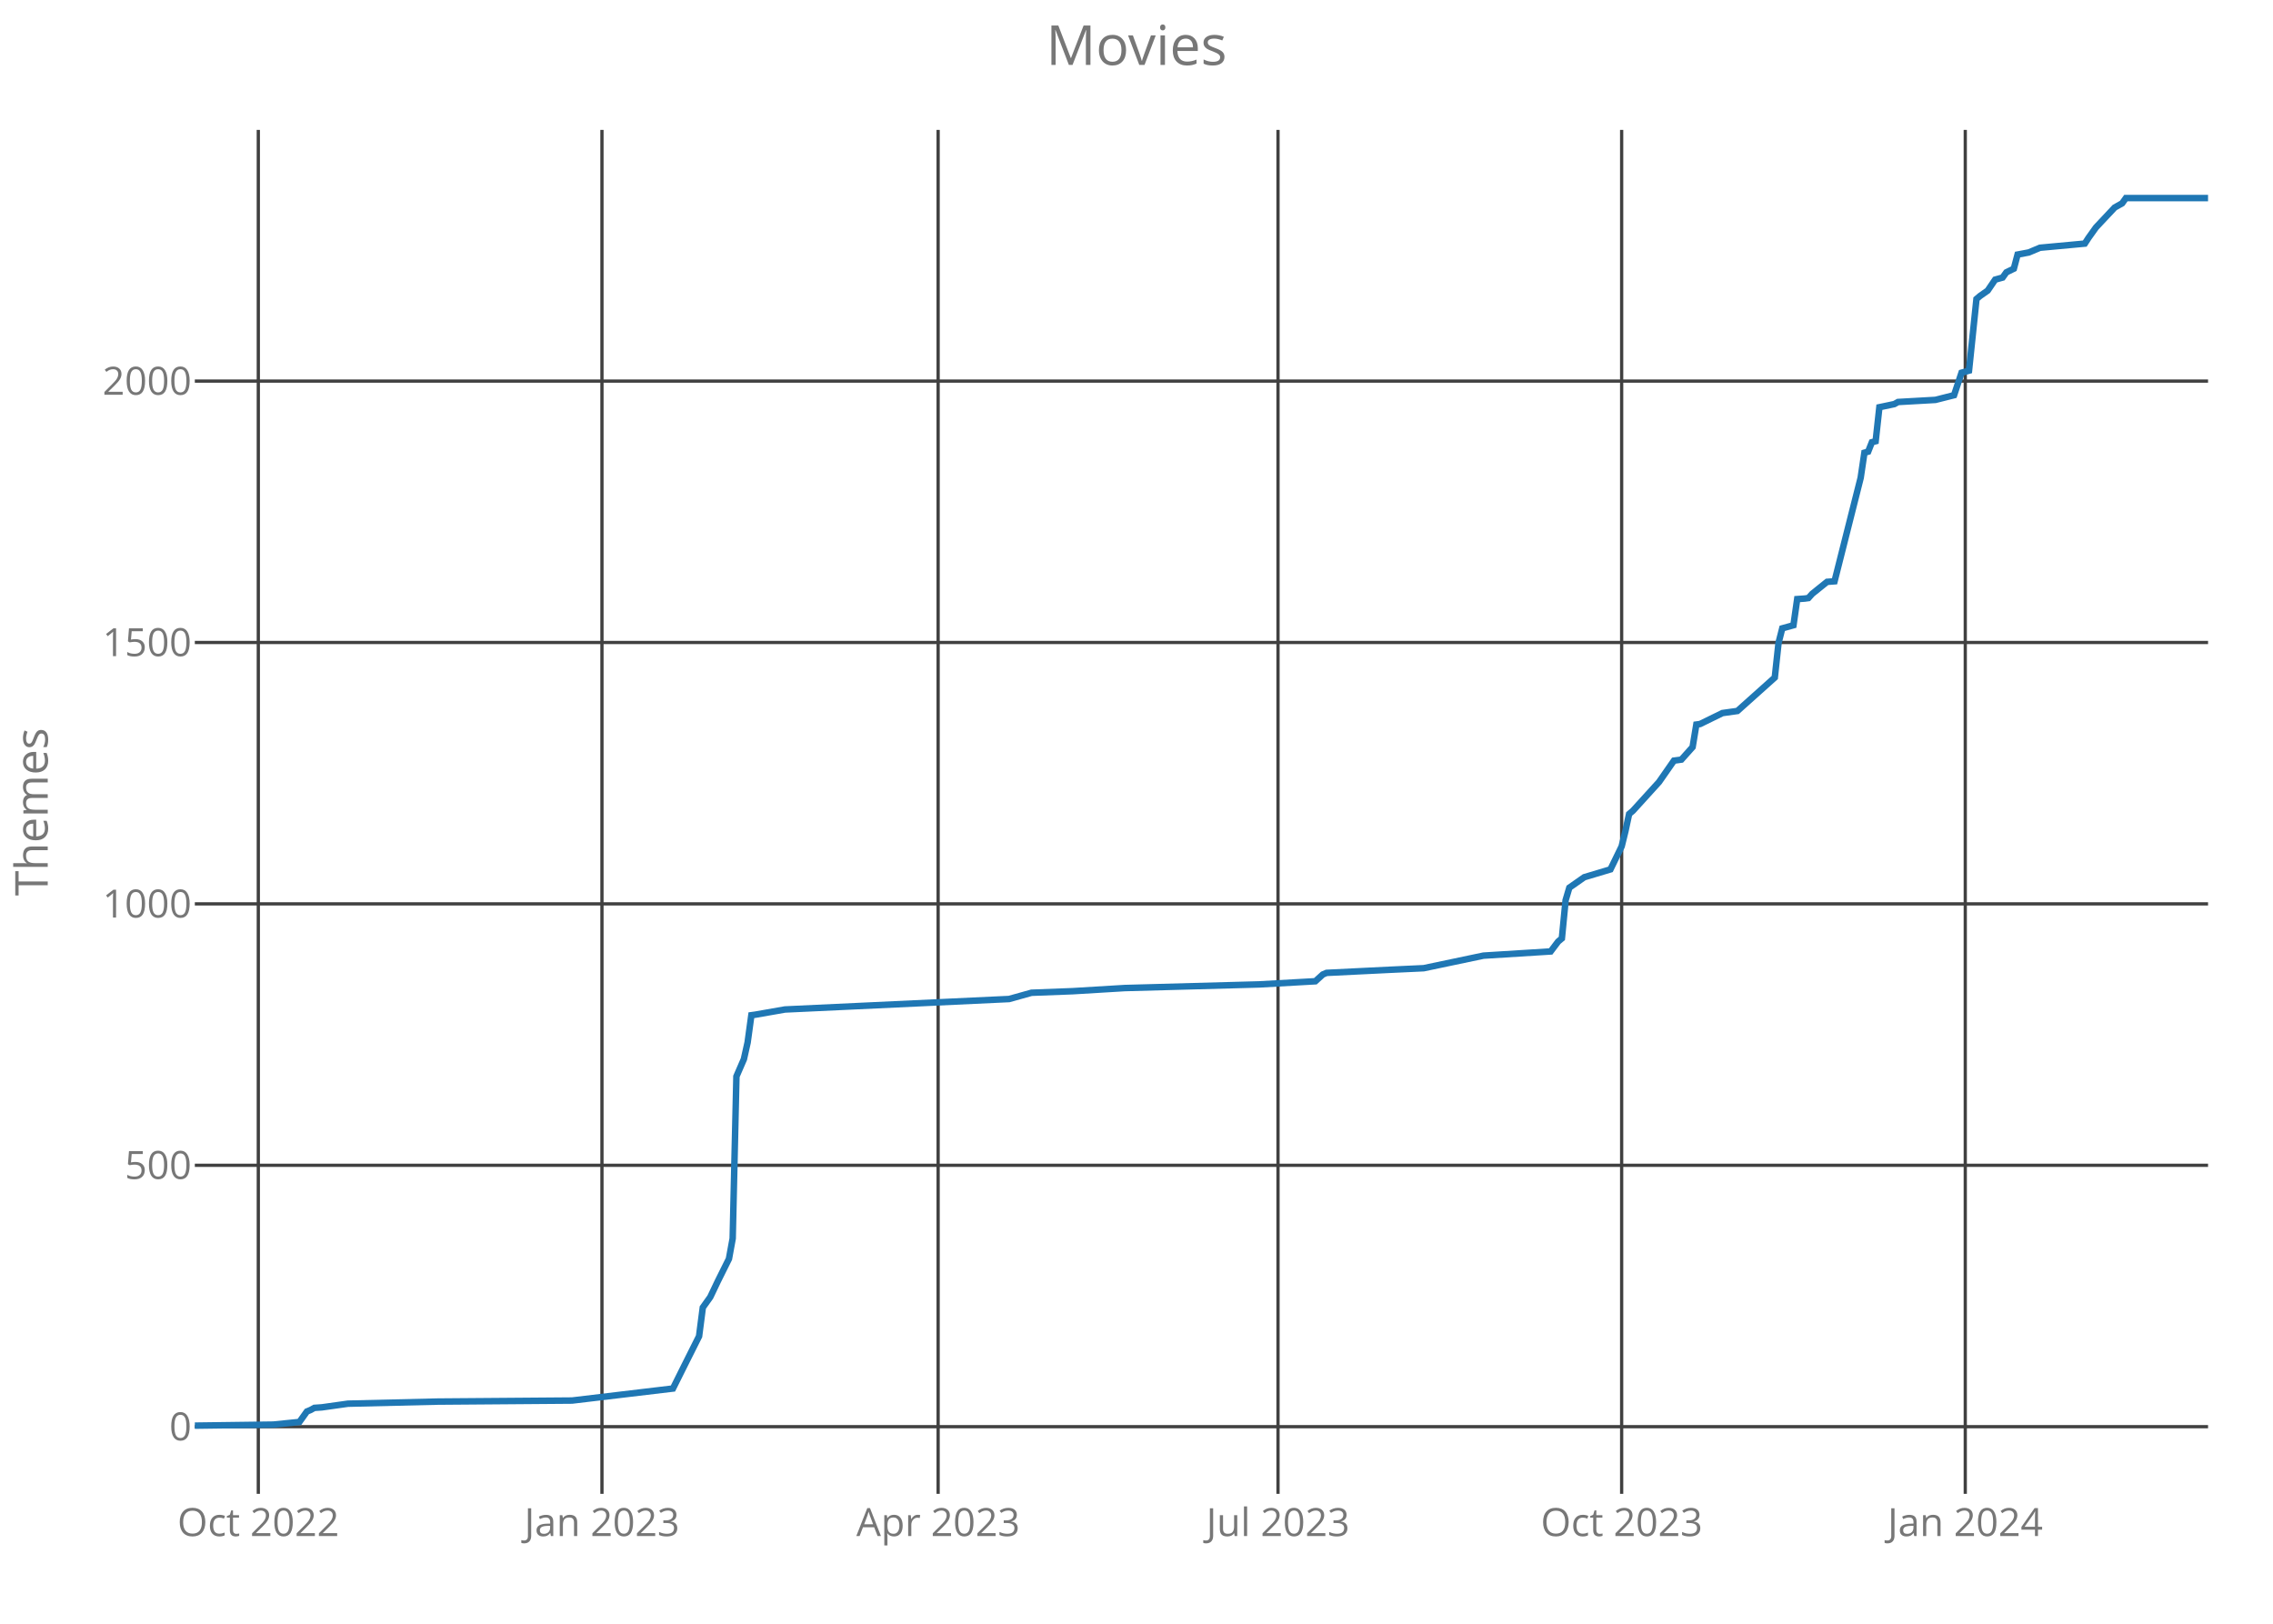
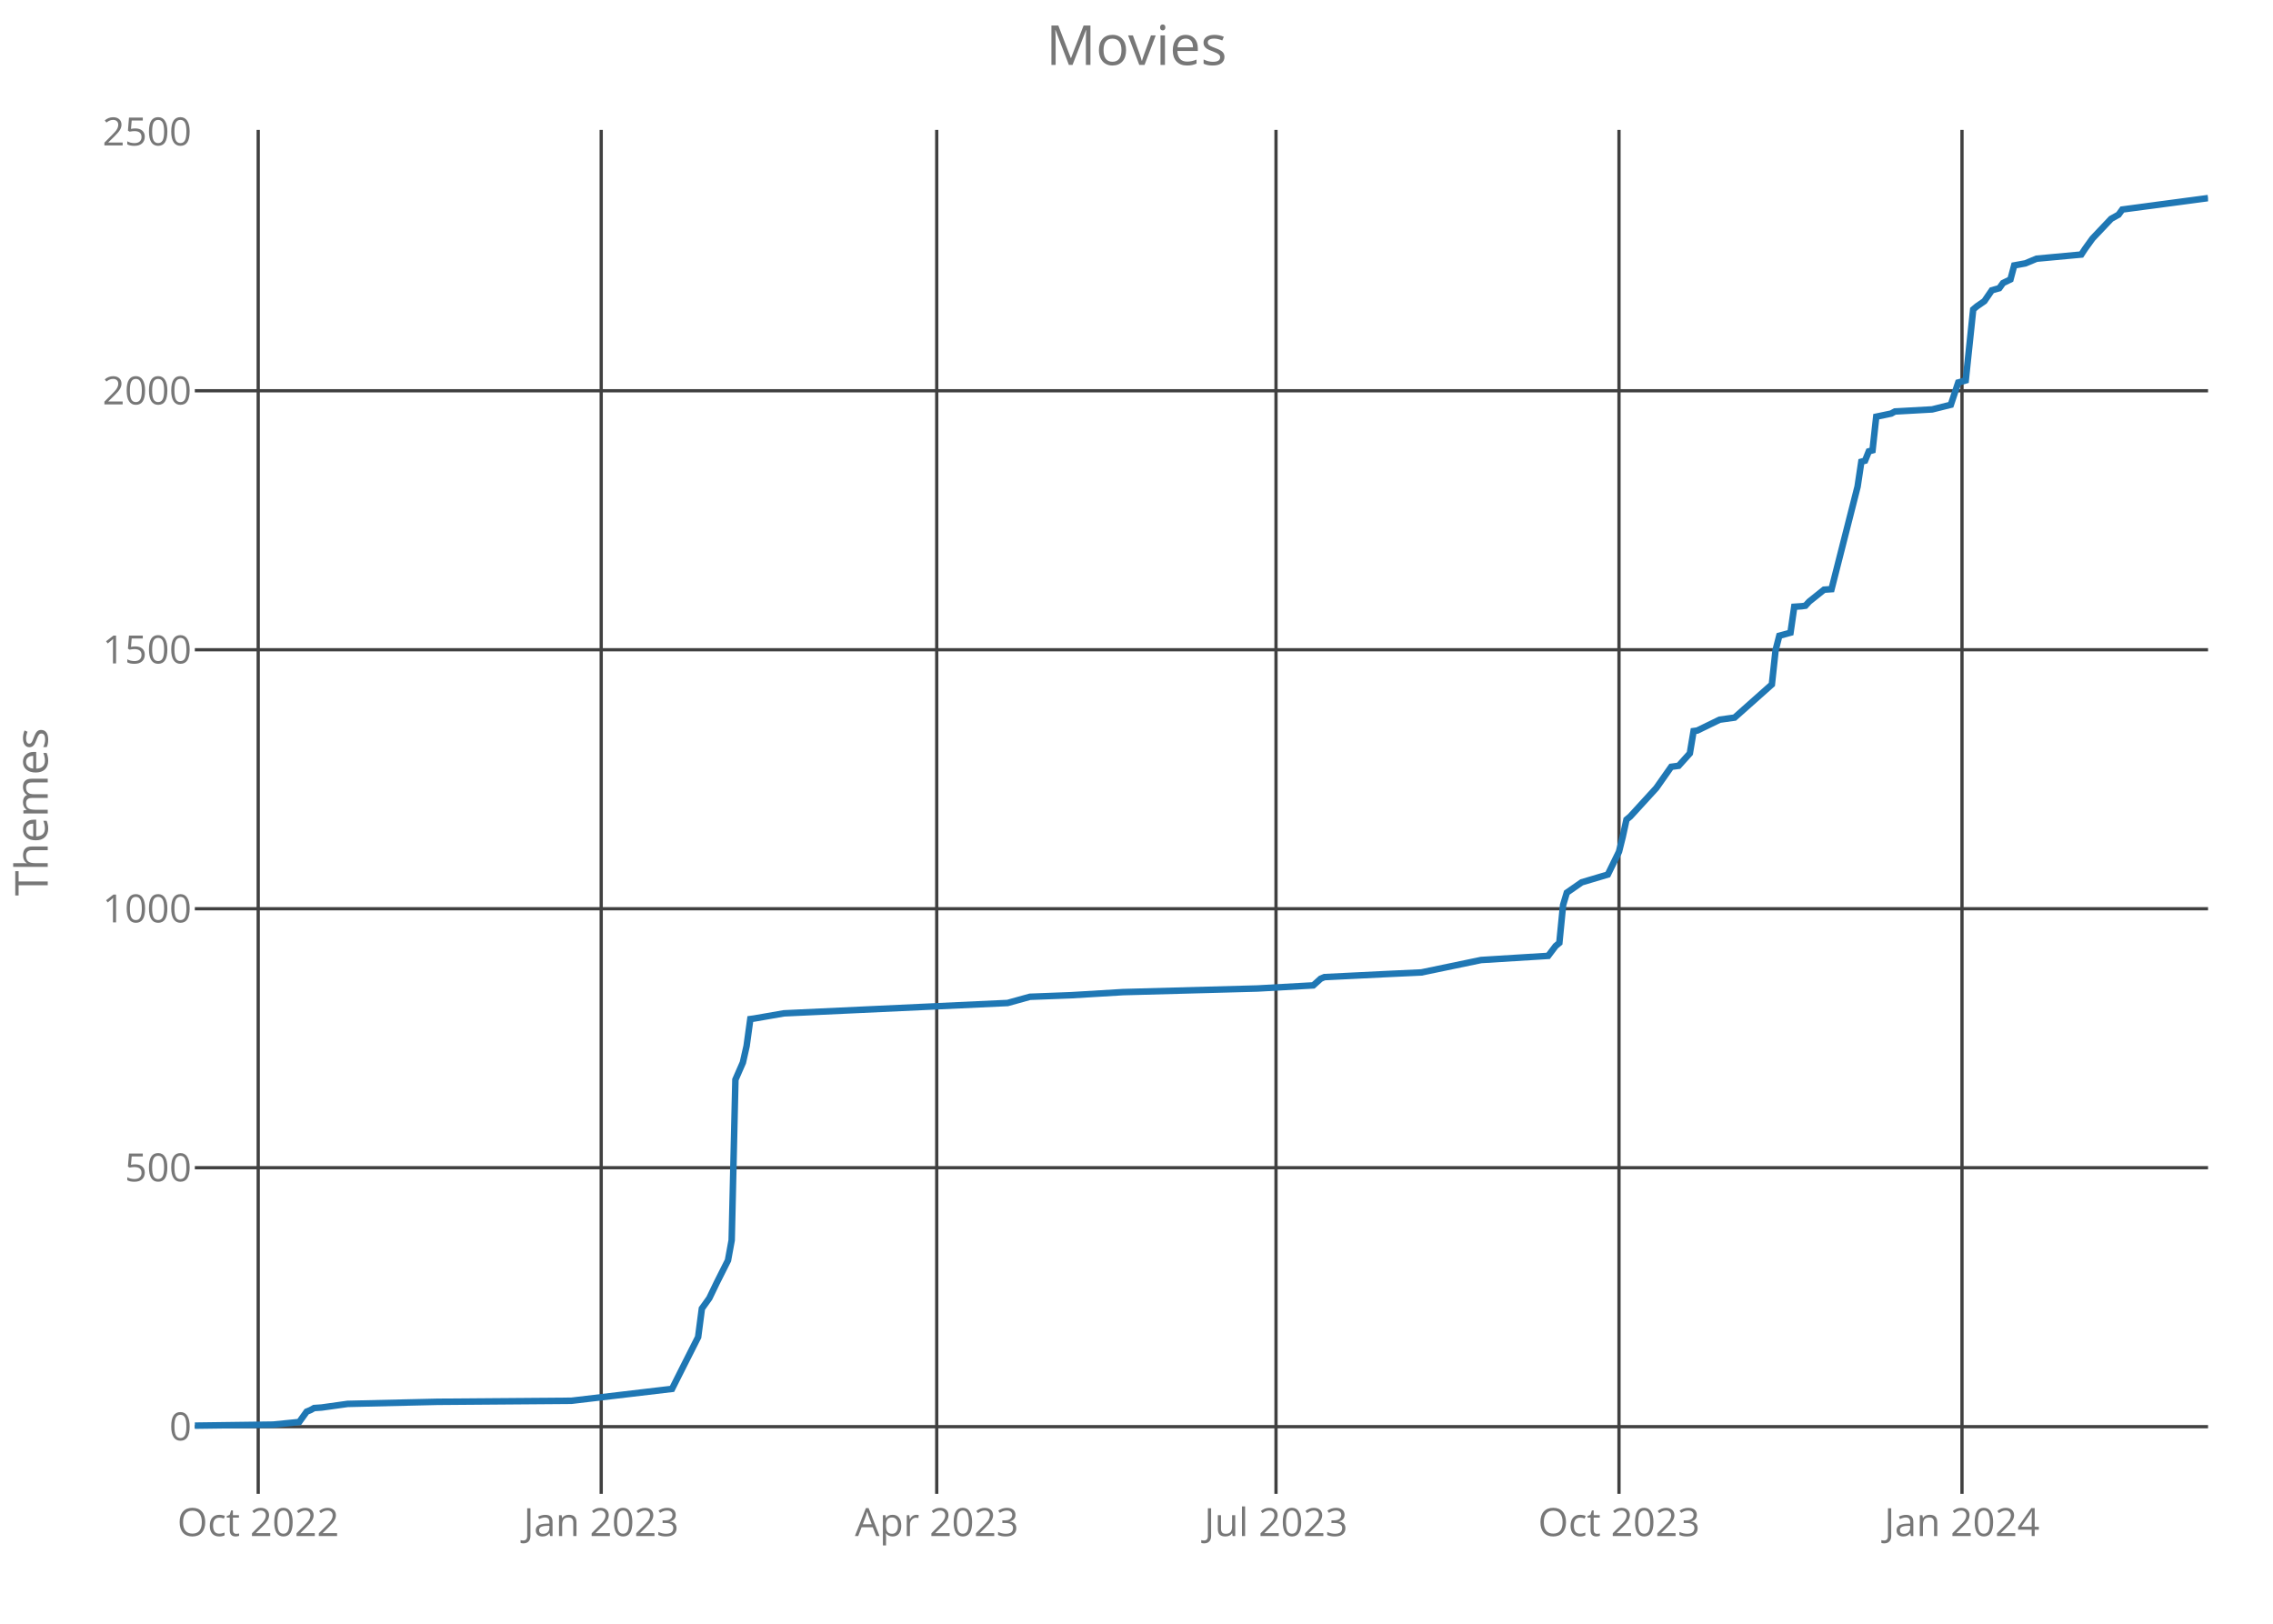
<svg xmlns="http://www.w3.org/2000/svg" class="main-svg" width="700" height="500" style="" viewBox="0 0 700 500">
  <rect x="0" y="0" width="700" height="500" style="fill: rgb(0, 0, 0); fill-opacity: 0;" />
-   <defs id="defs-37faa0">
+   <defs id="defs-353b50">
    <g class="clips">
-       <clipPath id="clip37faa0xyplot" class="plotclip">
+       <clipPath id="clip353b50xyplot" class="plotclip">
        <rect width="620" height="420" />
      </clipPath>
-       <clipPath class="axesclip" id="clip37faa0x">
+       <clipPath class="axesclip" id="clip353b50x">
        <rect x="60" y="0" width="620" height="500" />
      </clipPath>
-       <clipPath class="axesclip" id="clip37faa0y">
+       <clipPath class="axesclip" id="clip353b50y">
        <rect x="0" y="40" width="700" height="420" />
      </clipPath>
-       <clipPath class="axesclip" id="clip37faa0xy">
+       <clipPath class="axesclip" id="clip353b50xy">
        <rect x="60" y="40" width="620" height="420" />
      </clipPath>
    </g>
    <g class="gradients" />
  </defs>
  <g class="bglayer">
    <rect class="bg" x="60" y="40" width="620" height="420" style="fill: rgb(0, 0, 0); fill-opacity: 0; stroke-width: 0;" />
  </g>
  <g class="layer-below">
    <g class="imagelayer" />
    <g class="shapelayer" />
  </g>
  <g class="cartesianlayer">
    <g class="subplot xy">
      <g class="layer-subplot">
        <g class="shapelayer" />
        <g class="imagelayer" />
      </g>
      <g class="gridlayer">
        <g class="x">
-           <path class="xgrid crisp" transform="translate(79.55,0)" d="M0,40v420" style="stroke: rgb(64, 64, 64); stroke-opacity: 1; stroke-width: 1px;" />
-           <path class="xgrid crisp" transform="translate(185.38,0)" d="M0,40v420" style="stroke: rgb(64, 64, 64); stroke-opacity: 1; stroke-width: 1px;" />
-           <path class="xgrid crisp" transform="translate(288.91,0)" d="M0,40v420" style="stroke: rgb(64, 64, 64); stroke-opacity: 1; stroke-width: 1px;" />
-           <path class="xgrid crisp" transform="translate(393.58,0)" d="M0,40v420" style="stroke: rgb(64, 64, 64); stroke-opacity: 1; stroke-width: 1px;" />
-           <path class="xgrid crisp" transform="translate(499.41,0)" d="M0,40v420" style="stroke: rgb(64, 64, 64); stroke-opacity: 1; stroke-width: 1px;" />
-           <path class="xgrid crisp" transform="translate(605.23,0)" d="M0,40v420" style="stroke: rgb(64, 64, 64); stroke-opacity: 1; stroke-width: 1px;" />
+           <path class="xgrid crisp" transform="translate(79.52,0)" d="M0,40v420" style="stroke: rgb(64, 64, 64); stroke-opacity: 1; stroke-width: 1px;" />
+           <path class="xgrid crisp" transform="translate(185.15,0)" d="M0,40v420" style="stroke: rgb(64, 64, 64); stroke-opacity: 1; stroke-width: 1px;" />
+           <path class="xgrid crisp" transform="translate(288.48,0)" d="M0,40v420" style="stroke: rgb(64, 64, 64); stroke-opacity: 1; stroke-width: 1px;" />
+           <path class="xgrid crisp" transform="translate(392.96,0)" d="M0,40v420" style="stroke: rgb(64, 64, 64); stroke-opacity: 1; stroke-width: 1px;" />
+           <path class="xgrid crisp" transform="translate(498.59,0)" d="M0,40v420" style="stroke: rgb(64, 64, 64); stroke-opacity: 1; stroke-width: 1px;" />
+           <path class="xgrid crisp" transform="translate(604.22,0)" d="M0,40v420" style="stroke: rgb(64, 64, 64); stroke-opacity: 1; stroke-width: 1px;" />
        </g>
        <g class="y">
          <path class="ygrid crisp" transform="translate(0,439.32)" d="M60,0h620" style="stroke: rgb(64, 64, 64); stroke-opacity: 1; stroke-width: 1px;" />
-           <path class="ygrid crisp" transform="translate(0,358.83)" d="M60,0h620" style="stroke: rgb(64, 64, 64); stroke-opacity: 1; stroke-width: 1px;" />
-           <path class="ygrid crisp" transform="translate(0,278.33)" d="M60,0h620" style="stroke: rgb(64, 64, 64); stroke-opacity: 1; stroke-width: 1px;" />
-           <path class="ygrid crisp" transform="translate(0,197.84)" d="M60,0h620" style="stroke: rgb(64, 64, 64); stroke-opacity: 1; stroke-width: 1px;" />
-           <path class="ygrid crisp" transform="translate(0,117.35)" d="M60,0h620" style="stroke: rgb(64, 64, 64); stroke-opacity: 1; stroke-width: 1px;" />
+           <path class="ygrid crisp" transform="translate(0,359.57)" d="M60,0h620" style="stroke: rgb(64, 64, 64); stroke-opacity: 1; stroke-width: 1px;" />
+           <path class="ygrid crisp" transform="translate(0,279.83)" d="M60,0h620" style="stroke: rgb(64, 64, 64); stroke-opacity: 1; stroke-width: 1px;" />
+           <path class="ygrid crisp" transform="translate(0,200.08)" d="M60,0h620" style="stroke: rgb(64, 64, 64); stroke-opacity: 1; stroke-width: 1px;" />
+           <path class="ygrid crisp" transform="translate(0,120.33)" d="M60,0h620" style="stroke: rgb(64, 64, 64); stroke-opacity: 1; stroke-width: 1px;" />
        </g>
      </g>
      <g class="zerolinelayer" />
      <path class="xlines-below crisp" d="M0,0" style="fill: none;" />
      <path class="ylines-below crisp" d="M0,0" style="fill: none;" />
      <g class="overlines-below" />
      <g class="xaxislayer-below">
        <g class="xtick">
-           <text text-anchor="middle" x="0" y="473" transform="translate(79.55,0)" style="font-family: 'Open Sans'; font-size: 12px; fill: rgb(119, 119, 119); fill-opacity: 1; white-space: pre;">Oct 2022</text>
+           <text text-anchor="middle" x="0" y="473" transform="translate(79.52,0)" style="font-family: 'Open Sans'; font-size: 12px; fill: rgb(119, 119, 119); fill-opacity: 1; white-space: pre;">Oct 2022</text>
        </g>
        <g class="xtick">
-           <text text-anchor="middle" x="0" y="473" transform="translate(185.38,0)" style="font-family: 'Open Sans'; font-size: 12px; fill: rgb(119, 119, 119); fill-opacity: 1; white-space: pre;">Jan 2023</text>
+           <text text-anchor="middle" x="0" y="473" transform="translate(185.15,0)" style="font-family: 'Open Sans'; font-size: 12px; fill: rgb(119, 119, 119); fill-opacity: 1; white-space: pre;">Jan 2023</text>
        </g>
        <g class="xtick">
-           <text text-anchor="middle" x="0" y="473" transform="translate(288.91,0)" style="font-family: 'Open Sans'; font-size: 12px; fill: rgb(119, 119, 119); fill-opacity: 1; white-space: pre;">Apr 2023</text>
+           <text text-anchor="middle" x="0" y="473" transform="translate(288.48,0)" style="font-family: 'Open Sans'; font-size: 12px; fill: rgb(119, 119, 119); fill-opacity: 1; white-space: pre;">Apr 2023</text>
        </g>
        <g class="xtick">
-           <text text-anchor="middle" x="0" y="473" transform="translate(393.58,0)" style="font-family: 'Open Sans'; font-size: 12px; fill: rgb(119, 119, 119); fill-opacity: 1; white-space: pre;">Jul 2023</text>
+           <text text-anchor="middle" x="0" y="473" transform="translate(392.96,0)" style="font-family: 'Open Sans'; font-size: 12px; fill: rgb(119, 119, 119); fill-opacity: 1; white-space: pre;">Jul 2023</text>
        </g>
        <g class="xtick">
-           <text text-anchor="middle" x="0" y="473" transform="translate(499.41,0)" style="font-family: 'Open Sans'; font-size: 12px; fill: rgb(119, 119, 119); fill-opacity: 1; white-space: pre;">Oct 2023</text>
+           <text text-anchor="middle" x="0" y="473" transform="translate(498.59,0)" style="font-family: 'Open Sans'; font-size: 12px; fill: rgb(119, 119, 119); fill-opacity: 1; white-space: pre;">Oct 2023</text>
        </g>
        <g class="xtick">
-           <text text-anchor="middle" x="0" y="473" transform="translate(605.23,0)" style="font-family: 'Open Sans'; font-size: 12px; fill: rgb(119, 119, 119); fill-opacity: 1; white-space: pre;">Jan 2024</text>
+           <text text-anchor="middle" x="0" y="473" transform="translate(604.22,0)" style="font-family: 'Open Sans'; font-size: 12px; fill: rgb(119, 119, 119); fill-opacity: 1; white-space: pre;">Jan 2024</text>
        </g>
      </g>
      <g class="yaxislayer-below">
        <g class="ytick">
          <text text-anchor="end" x="59" y="4.2" transform="translate(0,439.32)" style="font-family: 'Open Sans'; font-size: 12px; fill: rgb(119, 119, 119); fill-opacity: 1; white-space: pre;">0</text>
        </g>
        <g class="ytick">
-           <text text-anchor="end" x="59" y="4.2" transform="translate(0,358.83)" style="font-family: 'Open Sans'; font-size: 12px; fill: rgb(119, 119, 119); fill-opacity: 1; white-space: pre;">500</text>
+           <text text-anchor="end" x="59" y="4.2" transform="translate(0,359.57)" style="font-family: 'Open Sans'; font-size: 12px; fill: rgb(119, 119, 119); fill-opacity: 1; white-space: pre;">500</text>
        </g>
        <g class="ytick">
-           <text text-anchor="end" x="59" y="4.2" transform="translate(0,278.33)" style="font-family: 'Open Sans'; font-size: 12px; fill: rgb(119, 119, 119); fill-opacity: 1; white-space: pre;">1000</text>
+           <text text-anchor="end" x="59" y="4.2" transform="translate(0,279.83)" style="font-family: 'Open Sans'; font-size: 12px; fill: rgb(119, 119, 119); fill-opacity: 1; white-space: pre;">1000</text>
        </g>
        <g class="ytick">
-           <text text-anchor="end" x="59" y="4.2" transform="translate(0,197.84)" style="font-family: 'Open Sans'; font-size: 12px; fill: rgb(119, 119, 119); fill-opacity: 1; white-space: pre;">1500</text>
+           <text text-anchor="end" x="59" y="4.2" transform="translate(0,200.08)" style="font-family: 'Open Sans'; font-size: 12px; fill: rgb(119, 119, 119); fill-opacity: 1; white-space: pre;">1500</text>
        </g>
        <g class="ytick">
-           <text text-anchor="end" x="59" y="4.2" transform="translate(0,117.35)" style="font-family: 'Open Sans'; font-size: 12px; fill: rgb(119, 119, 119); fill-opacity: 1; white-space: pre;">2000</text>
+           <text text-anchor="end" x="59" y="4.2" transform="translate(0,120.33)" style="font-family: 'Open Sans'; font-size: 12px; fill: rgb(119, 119, 119); fill-opacity: 1; white-space: pre;">2000</text>
+         </g>
+         <g class="ytick">
+           <text text-anchor="end" x="59" y="4.2" transform="translate(0,40.58)" style="font-family: 'Open Sans'; font-size: 12px; fill: rgb(119, 119, 119); fill-opacity: 1; white-space: pre;">2500</text>
        </g>
      </g>
      <g class="overaxes-below" />
-       <g class="plot" transform="translate(60,40)" clip-path="url('#clip37faa0xyplot')">
+       <g class="plot" transform="translate(60,40)" clip-path="url('#clip353b50xyplot')">
        <g class="scatterlayer mlayer">
-           <g class="trace scatter tracecf54d5" style="stroke-miterlimit: 2; opacity: 1;">
+           <g class="trace scatter trace02cc7d" style="stroke-miterlimit: 2; opacity: 1;">
            <g class="fills" />
            <g class="errorbars" />
            <g class="lines">
-               <path class="js-line" d="M0,399L24.16,398.68L32.21,397.87L34.51,394.65L35.66,394.17L36.81,393.53L39.11,393.37L47.16,392.24L74.77,391.59L116.18,391.27L147.24,387.57L150.69,380.65L155.29,371.47L156.44,362.62L158.74,359.4L161.04,354.57L164.49,347.64L165.64,341.37L166.79,291.46L169.09,286.15L170.24,281L171.39,272.62L172.54,272.46L181.74,270.85L250.76,267.63L257.66,265.7L270.32,265.22L286.42,264.25L327.83,263.13L345.08,262.16L347.38,260.07L348.53,259.58L368.09,258.62L378.44,258.14L396.85,254.27L417.55,252.98L419.85,249.93L421,248.96L422.15,237.21L423.3,233.34L424.45,232.54L427.9,230.12L435.96,227.71L439.41,220.63L440.56,215.96L441.71,210.64L442.86,209.68L450.91,200.82L455.51,194.22L457.81,193.9L461.26,190.04L462.41,183.11L463.56,182.95L470.46,179.57L475.06,178.93L486.57,168.63L487.72,158L488.87,153.49L492.32,152.53L493.47,144.48L495.77,144.32L496.92,144.16L498.07,142.87L502.67,139.17L504.97,139L513.02,107.13L514.17,99.4L515.32,99.08L516.47,96.18L517.63,95.86L518.78,85.4L523.38,84.43L524.53,83.79L536.03,83.14L541.78,81.69L544.08,74.77L546.38,74.13L548.68,52.07L549.83,51.1L552.13,49.49L554.43,46.11L556.73,45.47L557.88,43.86L560.19,42.73L561.34,38.39L564.79,37.74L568.24,36.29L582.04,35.01L583.19,33.24L585.49,30.02L591.24,23.9L593.54,22.61L594.69,21L620,21" style="vector-effect: non-scaling-stroke; fill: none; stroke: rgb(31, 119, 180); stroke-opacity: 1; stroke-width: 2px; opacity: 1;" />
+               <path class="js-line" d="M0,399L24.11,398.68L32.15,397.88L34.44,394.69L35.59,394.22L36.74,393.58L39.04,393.42L47.07,392.3L74.63,391.66L115.96,391.34L146.96,387.68L150.41,380.82L155,371.73L156.15,362.95L158.44,359.76L160.74,354.98L164.19,348.12L165.33,341.9L166.48,292.46L168.78,287.19L169.93,282.09L171.07,273.8L172.22,273.64L181.41,272.04L250.3,268.85L257.19,266.94L269.81,266.46L285.89,265.5L327.22,264.39L344.44,263.43L346.74,261.36L347.89,260.88L367.41,259.92L377.74,259.44L396.11,255.62L416.78,254.34L419.07,251.31L420.22,250.35L421.37,238.71L422.52,234.88L423.67,234.08L427.11,231.69L435.15,229.3L438.59,222.28L439.74,217.66L440.89,212.39L442.04,211.44L450.07,202.66L454.67,196.12L456.96,195.81L460.41,191.98L461.56,185.12L462.7,184.96L469.59,181.61L474.19,180.97L485.67,170.76L486.81,160.24L487.96,155.77L491.41,154.82L492.56,146.84L494.85,146.68L496,146.52L497.15,145.25L501.74,141.58L504.04,141.42L512.07,109.84L513.22,102.18L514.37,101.86L515.52,98.99L516.67,98.67L517.81,88.31L522.41,87.35L523.56,86.71L535.04,86.07L540.78,84.64L543.07,77.78L545.37,77.14L547.67,55.29L548.81,54.33L551.11,52.74L553.41,49.39L555.7,48.75L556.85,47.16L559.15,46.04L560.3,41.73L563.74,41.1L567.19,39.66L580.96,38.38L582.11,36.63L584.41,33.44L590.15,27.38L592.44,26.1L593.59,24.51L620,21" style="vector-effect: non-scaling-stroke; fill: none; stroke: rgb(31, 119, 180); stroke-opacity: 1; stroke-width: 2px; opacity: 1;" />
            </g>
            <g class="points" />
            <g class="text" />
          </g>
        </g>
      </g>
      <g class="overplot" />
      <path class="xlines-above" />
      <path class="ylines-above" />
      <g class="overlines-above" />
      <g class="xaxislayer-above" />
      <g class="yaxislayer-above" />
      <g class="overaxes-above" />
    </g>
  </g>
  <g class="polarlayer" />
  <g class="ternarylayer" />
  <g class="geolayer" />
  <g class="funnelarealayer" />
  <g class="pielayer" />
  <g class="treemaplayer" />
  <g class="sunburstlayer" />
  <g class="glimages" />
-   <defs id="topdefs-37faa0">
+   <defs id="topdefs-353b50">
    <g class="clips" />
  </defs>
  <g class="layer-above">
    <g class="imagelayer" />
    <g class="shapelayer" />
  </g>
  <g class="infolayer">
    <g class="g-gtitle">
      <text class="gtitle" x="350" y="20" text-anchor="middle" dy="0em" style="font-family: 'Open Sans'; font-size: 17px; fill: rgb(119, 119, 119); opacity: 1; font-weight: normal; white-space: pre;">Movies</text>
    </g>
    <g class="g-xtitle" />
    <g class="g-ytitle">
      <text class="ytitle" transform="rotate(-90,14.7,250)" x="14.7" y="250" text-anchor="middle" style="font-family: 'Open Sans'; font-size: 14px; fill: rgb(119, 119, 119); opacity: 1; font-weight: normal; white-space: pre;">Themes</text>
    </g>
  </g>
</svg>
